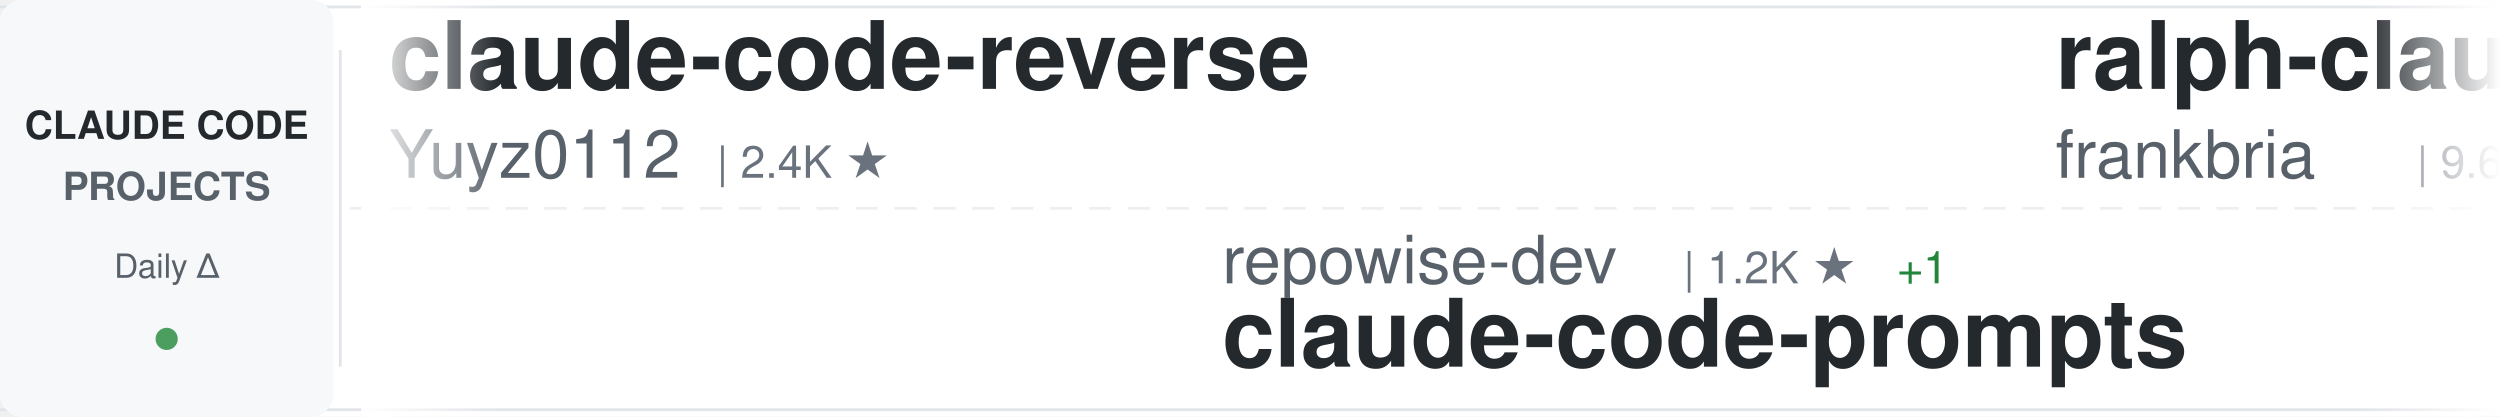
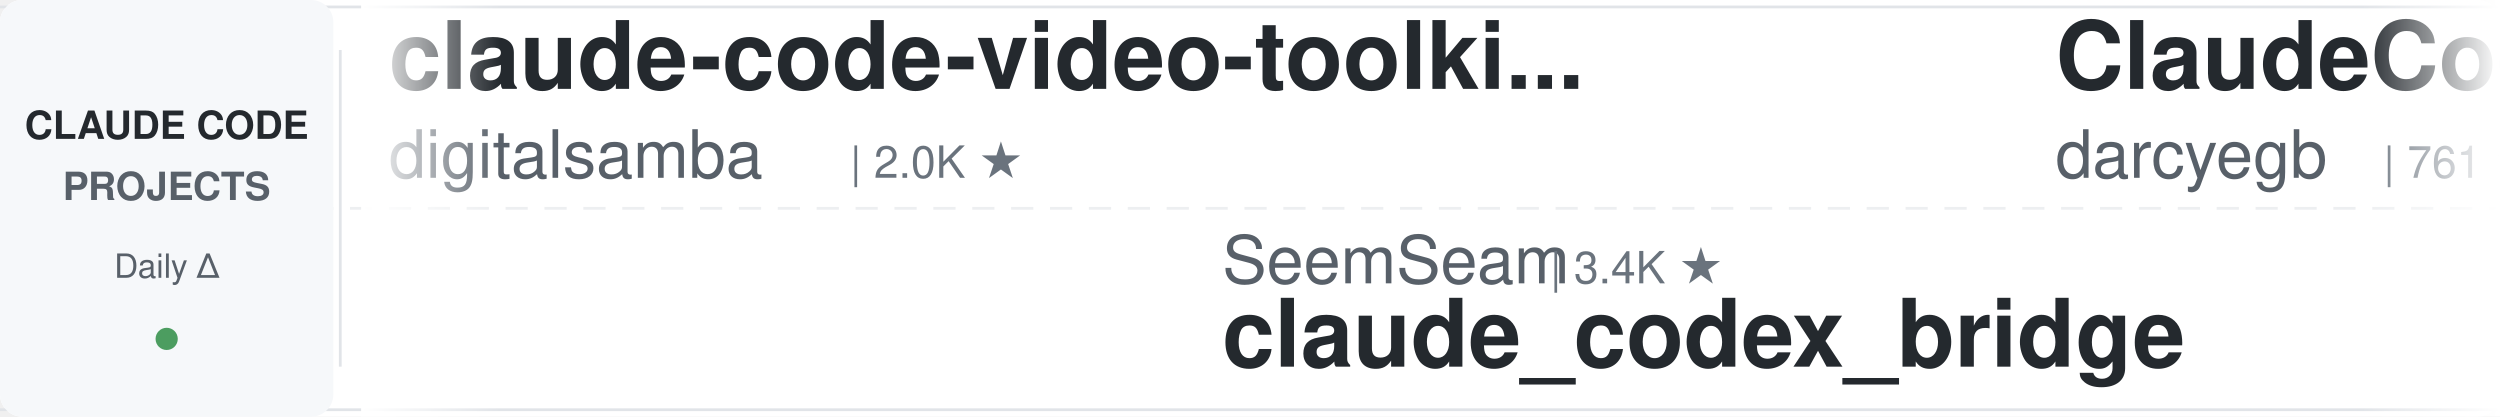
<svg xmlns="http://www.w3.org/2000/svg" width="900" height="150">
  <defs>
    <linearGradient id="awesomeLeftFade" x1="0%" y1="0%" x2="100%" y2="0%">
      <stop offset="0%" style="stop-color:#ffffff;stop-opacity:1" />
      <stop offset="100%" style="stop-color:#ffffff;stop-opacity:0" />
    </linearGradient>
    <linearGradient id="awesomeRightFade" x1="0%" y1="0%" x2="100%" y2="0%">
      <stop offset="0%" style="stop-color:#ffffff;stop-opacity:0" />
      <stop offset="100%" style="stop-color:#ffffff;stop-opacity:1" />
    </linearGradient>
  </defs>
  <rect width="900" height="150" fill="#ffffff" rx="8" />
  <rect x="0" y="2" width="900" height="1" fill="#e1e4e8" />
  <rect x="0" y="147" width="900" height="1" fill="#e1e4e8" />
  <line x1="0" y1="75" x2="900" y2="75" stroke="#e1e4e8" stroke-width="1" stroke-dasharray="8 6" opacity="0.6" />
  <rect x="0" y="0" width="120" height="150" fill="#f6f8fa" rx="8" />
  <text x="60" y="50" font-family="-apple-system, BlinkMacSystemFont, 'Segoe UI', Helvetica, Arial, sans-serif" font-size="14" font-weight="600" fill="#24292e" text-anchor="middle">CLAUDE CODE</text>
  <text x="60" y="72" font-family="-apple-system, BlinkMacSystemFont, 'Segoe UI', Helvetica, Arial, sans-serif" font-size="14" font-weight="600" fill="#586069" text-anchor="middle">PROJECTS</text>
  <text x="60" y="100" font-family="-apple-system, BlinkMacSystemFont, 'Segoe UI', Helvetica, Arial, sans-serif" font-size="12" font-weight="500" fill="#586069" text-anchor="middle">Daily Δ</text>
  <circle cx="60" cy="122" r="4" fill="#22863a" opacity="0.8" />
  <rect x="122" y="18" width="1" height="114" fill="#e1e4e8" />
  <clipPath id="awesomeTickerClip">
    <rect x="130" y="0" width="770" height="150" />
  </clipPath>
  <g clip-path="url(#awesomeTickerClip)">
    <g id="awesomeTickerItems">
      <animateTransform attributeName="transform" attributeType="XML" type="translate" from="0 0" to="-3000 0" dur="54s" repeatCount="indefinite" />
      <g transform="translate(0, 0)">
-         <text x="140" y="32" font-family="-apple-system, BlinkMacSystemFont, 'Segoe UI', Helvetica, Arial, sans-serif" font-size="34" font-weight="600" fill="#24292e">claude-code-reverse</text>
-         <text x="140" y="64" font-family="-apple-system, BlinkMacSystemFont, 'Segoe UI', Helvetica, Arial, sans-serif" font-size="24" font-weight="400" fill="#586069">Yuyz0112</text>
-         <text x="258" y="64" font-family="-apple-system, BlinkMacSystemFont, 'Segoe UI', Helvetica, Arial, sans-serif" font-size="16" font-weight="500" fill="#6a737d">| 2.4K ★</text>
+         <text x="140" y="32" font-family="-apple-system, BlinkMacSystemFont, 'Segoe UI', Helvetica, Arial, sans-serif" font-size="34" font-weight="600" fill="#24292e">claude-code-video-toolki...</text>
+         <text x="140" y="64" font-family="-apple-system, BlinkMacSystemFont, 'Segoe UI', Helvetica, Arial, sans-serif" font-size="24" font-weight="400" fill="#586069">digitalsamba</text>
+         <text x="306" y="64" font-family="-apple-system, BlinkMacSystemFont, 'Segoe UI', Helvetica, Arial, sans-serif" font-size="16" font-weight="500" fill="#6a737d">| 2.0K ★</text>
      </g>
      <g transform="translate(300, 0)">
-         <text x="140" y="102" font-family="-apple-system, BlinkMacSystemFont, 'Segoe UI', Helvetica, Arial, sans-serif" font-size="24" font-weight="400" fill="#586069">repowise-dev</text>
-         <text x="306" y="102" font-family="-apple-system, BlinkMacSystemFont, 'Segoe UI', Helvetica, Arial, sans-serif" font-size="16" font-weight="500" fill="#6a737d">| 1.2K ★</text>
-         <text x="383" y="102" font-family="-apple-system, BlinkMacSystemFont, 'Segoe UI', Helvetica, Arial, sans-serif" font-size="16" font-weight="500" fill="#22863a"> +1</text>
-         <text x="140" y="132" font-family="-apple-system, BlinkMacSystemFont, 'Segoe UI', Helvetica, Arial, sans-serif" font-size="34" font-weight="600" fill="#24292e">claude-code-prompts</text>
+         <text x="140" y="102" font-family="-apple-system, BlinkMacSystemFont, 'Segoe UI', Helvetica, Arial, sans-serif" font-size="24" font-weight="400" fill="#586069">SeemSeam</text>
+         <text x="258" y="102" font-family="-apple-system, BlinkMacSystemFont, 'Segoe UI', Helvetica, Arial, sans-serif" font-size="16" font-weight="500" fill="#6a737d">| 3.4K ★</text>
+         <text x="140" y="132" font-family="-apple-system, BlinkMacSystemFont, 'Segoe UI', Helvetica, Arial, sans-serif" font-size="34" font-weight="600" fill="#24292e">claude_codex_bridge</text>
      </g>
      <g transform="translate(600, 0)">
-         <text x="140" y="32" font-family="-apple-system, BlinkMacSystemFont, 'Segoe UI', Helvetica, Arial, sans-serif" font-size="34" font-weight="600" fill="#24292e">ralph-claude-code</text>
-         <text x="140" y="64" font-family="-apple-system, BlinkMacSystemFont, 'Segoe UI', Helvetica, Arial, sans-serif" font-size="24" font-weight="400" fill="#586069">frankbria</text>
-         <text x="270" y="64" font-family="-apple-system, BlinkMacSystemFont, 'Segoe UI', Helvetica, Arial, sans-serif" font-size="16" font-weight="500" fill="#6a737d">| 9.6K ★</text>
+         <text x="140" y="32" font-family="-apple-system, BlinkMacSystemFont, 'Segoe UI', Helvetica, Arial, sans-serif" font-size="34" font-weight="600" fill="#24292e">ClaudeCodeAgents</text>
+         <text x="140" y="64" font-family="-apple-system, BlinkMacSystemFont, 'Segoe UI', Helvetica, Arial, sans-serif" font-size="24" font-weight="400" fill="#586069">darcyegb</text>
+         <text x="258" y="64" font-family="-apple-system, BlinkMacSystemFont, 'Segoe UI', Helvetica, Arial, sans-serif" font-size="16" font-weight="500" fill="#6a737d">| 761 ★</text>
      </g>
      <g transform="translate(900, 0)">
-         <text x="140" y="102" font-family="-apple-system, BlinkMacSystemFont, 'Segoe UI', Helvetica, Arial, sans-serif" font-size="24" font-weight="400" fill="#586069">guanshan</text>
-         <text x="258" y="102" font-family="-apple-system, BlinkMacSystemFont, 'Segoe UI', Helvetica, Arial, sans-serif" font-size="16" font-weight="500" fill="#6a737d">| 61 ★</text>
-         <text x="140" y="132" font-family="-apple-system, BlinkMacSystemFont, 'Segoe UI', Helvetica, Arial, sans-serif" font-size="34" font-weight="600" fill="#24292e">ClaudeCode</text>
+         <text x="140" y="102" font-family="-apple-system, BlinkMacSystemFont, 'Segoe UI', Helvetica, Arial, sans-serif" font-size="24" font-weight="400" fill="#586069">codeaashu</text>
+         <text x="270" y="102" font-family="-apple-system, BlinkMacSystemFont, 'Segoe UI', Helvetica, Arial, sans-serif" font-size="16" font-weight="500" fill="#6a737d">| 3.2K ★</text>
+         <text x="140" y="132" font-family="-apple-system, BlinkMacSystemFont, 'Segoe UI', Helvetica, Arial, sans-serif" font-size="34" font-weight="600" fill="#24292e">claude-code</text>
      </g>
      <g transform="translate(1200, 0)">
-         <text x="140" y="32" font-family="-apple-system, BlinkMacSystemFont, 'Segoe UI', Helvetica, Arial, sans-serif" font-size="34" font-weight="600" fill="#24292e">claude-code-source-build</text>
-         <text x="140" y="64" font-family="-apple-system, BlinkMacSystemFont, 'Segoe UI', Helvetica, Arial, sans-serif" font-size="24" font-weight="400" fill="#586069">andrew-kramer-inno</text>
-         <text x="378" y="64" font-family="-apple-system, BlinkMacSystemFont, 'Segoe UI', Helvetica, Arial, sans-serif" font-size="16" font-weight="500" fill="#6a737d">| 593 ★</text>
-         <text x="446" y="64" font-family="-apple-system, BlinkMacSystemFont, 'Segoe UI', Helvetica, Arial, sans-serif" font-size="16" font-weight="500" fill="#cb2431"> -1</text>
+         <text x="140" y="32" font-family="-apple-system, BlinkMacSystemFont, 'Segoe UI', Helvetica, Arial, sans-serif" font-size="34" font-weight="600" fill="#24292e">claude-code-security-rev...</text>
+         <text x="140" y="64" font-family="-apple-system, BlinkMacSystemFont, 'Segoe UI', Helvetica, Arial, sans-serif" font-size="24" font-weight="400" fill="#586069">anthropics</text>
+         <text x="282" y="64" font-family="-apple-system, BlinkMacSystemFont, 'Segoe UI', Helvetica, Arial, sans-serif" font-size="16" font-weight="500" fill="#6a737d">| 5.9K ★</text>
+         <text x="359" y="64" font-family="-apple-system, BlinkMacSystemFont, 'Segoe UI', Helvetica, Arial, sans-serif" font-size="16" font-weight="500" fill="#22863a"> +7</text>
      </g>
      <g transform="translate(1500, 0)">
-         <text x="140" y="102" font-family="-apple-system, BlinkMacSystemFont, 'Segoe UI', Helvetica, Arial, sans-serif" font-size="24" font-weight="400" fill="#586069">shareAI-lab</text>
-         <text x="294" y="102" font-family="-apple-system, BlinkMacSystemFont, 'Segoe UI', Helvetica, Arial, sans-serif" font-size="16" font-weight="500" fill="#6a737d">| 74.5K ★</text>
-         <text x="380" y="102" font-family="-apple-system, BlinkMacSystemFont, 'Segoe UI', Helvetica, Arial, sans-serif" font-size="16" font-weight="500" fill="#22863a"> +35</text>
-         <text x="140" y="132" font-family="-apple-system, BlinkMacSystemFont, 'Segoe UI', Helvetica, Arial, sans-serif" font-size="34" font-weight="600" fill="#24292e">learn-claude-code</text>
+         <text x="140" y="102" font-family="-apple-system, BlinkMacSystemFont, 'Segoe UI', Helvetica, Arial, sans-serif" font-size="24" font-weight="400" fill="#586069">Chachamaru127</text>
+         <text x="318" y="102" font-family="-apple-system, BlinkMacSystemFont, 'Segoe UI', Helvetica, Arial, sans-serif" font-size="16" font-weight="500" fill="#6a737d">| 3.1K ★</text>
+         <text x="140" y="132" font-family="-apple-system, BlinkMacSystemFont, 'Segoe UI', Helvetica, Arial, sans-serif" font-size="34" font-weight="600" fill="#24292e">claude-code-harness</text>
      </g>
      <g transform="translate(1800, 0)">
-         <text x="140" y="32" font-family="-apple-system, BlinkMacSystemFont, 'Segoe UI', Helvetica, Arial, sans-serif" font-size="34" font-weight="600" fill="#24292e">claude-code-showcase</text>
-         <text x="140" y="64" font-family="-apple-system, BlinkMacSystemFont, 'Segoe UI', Helvetica, Arial, sans-serif" font-size="24" font-weight="400" fill="#586069">ChrisWiles</text>
-         <text x="282" y="64" font-family="-apple-system, BlinkMacSystemFont, 'Segoe UI', Helvetica, Arial, sans-serif" font-size="16" font-weight="500" fill="#6a737d">| 6.0K ★</text>
+         <text x="140" y="32" font-family="-apple-system, BlinkMacSystemFont, 'Segoe UI', Helvetica, Arial, sans-serif" font-size="34" font-weight="600" fill="#24292e">claude-code-proxy</text>
+         <text x="140" y="64" font-family="-apple-system, BlinkMacSystemFont, 'Segoe UI', Helvetica, Arial, sans-serif" font-size="24" font-weight="400" fill="#586069">1rgs</text>
+         <text x="210" y="64" font-family="-apple-system, BlinkMacSystemFont, 'Segoe UI', Helvetica, Arial, sans-serif" font-size="16" font-weight="500" fill="#6a737d">| 3.7K ★</text>
+         <text x="287" y="64" font-family="-apple-system, BlinkMacSystemFont, 'Segoe UI', Helvetica, Arial, sans-serif" font-size="16" font-weight="500" fill="#22863a"> +1</text>
      </g>
      <g transform="translate(2100, 0)">
-         <text x="140" y="102" font-family="-apple-system, BlinkMacSystemFont, 'Segoe UI', Helvetica, Arial, sans-serif" font-size="24" font-weight="400" fill="#586069">FlorianBruniaux</text>
-         <text x="342" y="102" font-family="-apple-system, BlinkMacSystemFont, 'Segoe UI', Helvetica, Arial, sans-serif" font-size="16" font-weight="500" fill="#6a737d">| 5.8K ★</text>
-         <text x="419" y="102" font-family="-apple-system, BlinkMacSystemFont, 'Segoe UI', Helvetica, Arial, sans-serif" font-size="16" font-weight="500" fill="#22863a"> +5</text>
-         <text x="140" y="132" font-family="-apple-system, BlinkMacSystemFont, 'Segoe UI', Helvetica, Arial, sans-serif" font-size="34" font-weight="600" fill="#24292e">claude-code-ultimate-gui...</text>
+         <text x="140" y="102" font-family="-apple-system, BlinkMacSystemFont, 'Segoe UI', Helvetica, Arial, sans-serif" font-size="24" font-weight="400" fill="#586069">liuup</text>
+         <text x="222" y="102" font-family="-apple-system, BlinkMacSystemFont, 'Segoe UI', Helvetica, Arial, sans-serif" font-size="16" font-weight="500" fill="#6a737d">| 3.8K ★</text>
+         <text x="299" y="102" font-family="-apple-system, BlinkMacSystemFont, 'Segoe UI', Helvetica, Arial, sans-serif" font-size="16" font-weight="500" fill="#22863a"> +4</text>
+         <text x="140" y="132" font-family="-apple-system, BlinkMacSystemFont, 'Segoe UI', Helvetica, Arial, sans-serif" font-size="34" font-weight="600" fill="#24292e">claude-code-analysis</text>
      </g>
      <g transform="translate(2400, 0)">
-         <text x="140" y="32" font-family="-apple-system, BlinkMacSystemFont, 'Segoe UI', Helvetica, Arial, sans-serif" font-size="34" font-weight="600" fill="#24292e">claude-code-router</text>
-         <text x="140" y="64" font-family="-apple-system, BlinkMacSystemFont, 'Segoe UI', Helvetica, Arial, sans-serif" font-size="24" font-weight="400" fill="#586069">musistudio</text>
-         <text x="282" y="64" font-family="-apple-system, BlinkMacSystemFont, 'Segoe UI', Helvetica, Arial, sans-serif" font-size="16" font-weight="500" fill="#6a737d">| 36.7K ★</text>
-         <text x="368" y="64" font-family="-apple-system, BlinkMacSystemFont, 'Segoe UI', Helvetica, Arial, sans-serif" font-size="16" font-weight="500" fill="#22863a"> +11</text>
+         <text x="140" y="32" font-family="-apple-system, BlinkMacSystemFont, 'Segoe UI', Helvetica, Arial, sans-serif" font-size="34" font-weight="600" fill="#24292e">claude-code</text>
+         <text x="140" y="64" font-family="-apple-system, BlinkMacSystemFont, 'Segoe UI', Helvetica, Arial, sans-serif" font-size="24" font-weight="400" fill="#586069">claude-code-best</text>
+         <text x="354" y="64" font-family="-apple-system, BlinkMacSystemFont, 'Segoe UI', Helvetica, Arial, sans-serif" font-size="16" font-weight="500" fill="#6a737d">| 22.1K ★</text>
+         <text x="440" y="64" font-family="-apple-system, BlinkMacSystemFont, 'Segoe UI', Helvetica, Arial, sans-serif" font-size="16" font-weight="500" fill="#22863a"> +9</text>
      </g>
      <g transform="translate(2700, 0)">
-         <text x="140" y="102" font-family="-apple-system, BlinkMacSystemFont, 'Segoe UI', Helvetica, Arial, sans-serif" font-size="24" font-weight="400" fill="#586069">centminmod</text>
-         <text x="282" y="102" font-family="-apple-system, BlinkMacSystemFont, 'Segoe UI', Helvetica, Arial, sans-serif" font-size="16" font-weight="500" fill="#6a737d">| 2.6K ★</text>
-         <text x="140" y="132" font-family="-apple-system, BlinkMacSystemFont, 'Segoe UI', Helvetica, Arial, sans-serif" font-size="34" font-weight="600" fill="#24292e">my-claude-code-setup</text>
+         <text x="140" y="102" font-family="-apple-system, BlinkMacSystemFont, 'Segoe UI', Helvetica, Arial, sans-serif" font-size="24" font-weight="400" fill="#586069">multica-ai</text>
+         <text x="282" y="102" font-family="-apple-system, BlinkMacSystemFont, 'Segoe UI', Helvetica, Arial, sans-serif" font-size="16" font-weight="500" fill="#6a737d">| 203.6K ★</text>
+         <text x="377" y="102" font-family="-apple-system, BlinkMacSystemFont, 'Segoe UI', Helvetica, Arial, sans-serif" font-size="16" font-weight="500" fill="#22863a"> +71</text>
+         <text x="140" y="132" font-family="-apple-system, BlinkMacSystemFont, 'Segoe UI', Helvetica, Arial, sans-serif" font-size="34" font-weight="600" fill="#24292e">andrej-karpathy-skills</text>
      </g>
      <g transform="translate(3000, 0)">
-         <text x="140" y="32" font-family="-apple-system, BlinkMacSystemFont, 'Segoe UI', Helvetica, Arial, sans-serif" font-size="34" font-weight="600" fill="#24292e">claude-code-reverse</text>
-         <text x="140" y="64" font-family="-apple-system, BlinkMacSystemFont, 'Segoe UI', Helvetica, Arial, sans-serif" font-size="24" font-weight="400" fill="#586069">Yuyz0112</text>
-         <text x="258" y="64" font-family="-apple-system, BlinkMacSystemFont, 'Segoe UI', Helvetica, Arial, sans-serif" font-size="16" font-weight="500" fill="#6a737d">| 2.4K ★</text>
+         <text x="140" y="32" font-family="-apple-system, BlinkMacSystemFont, 'Segoe UI', Helvetica, Arial, sans-serif" font-size="34" font-weight="600" fill="#24292e">claude-code-video-toolki...</text>
+         <text x="140" y="64" font-family="-apple-system, BlinkMacSystemFont, 'Segoe UI', Helvetica, Arial, sans-serif" font-size="24" font-weight="400" fill="#586069">digitalsamba</text>
+         <text x="306" y="64" font-family="-apple-system, BlinkMacSystemFont, 'Segoe UI', Helvetica, Arial, sans-serif" font-size="16" font-weight="500" fill="#6a737d">| 2.0K ★</text>
      </g>
      <g transform="translate(3300, 0)">
-         <text x="140" y="102" font-family="-apple-system, BlinkMacSystemFont, 'Segoe UI', Helvetica, Arial, sans-serif" font-size="24" font-weight="400" fill="#586069">repowise-dev</text>
-         <text x="306" y="102" font-family="-apple-system, BlinkMacSystemFont, 'Segoe UI', Helvetica, Arial, sans-serif" font-size="16" font-weight="500" fill="#6a737d">| 1.2K ★</text>
-         <text x="383" y="102" font-family="-apple-system, BlinkMacSystemFont, 'Segoe UI', Helvetica, Arial, sans-serif" font-size="16" font-weight="500" fill="#22863a"> +1</text>
-         <text x="140" y="132" font-family="-apple-system, BlinkMacSystemFont, 'Segoe UI', Helvetica, Arial, sans-serif" font-size="34" font-weight="600" fill="#24292e">claude-code-prompts</text>
+         <text x="140" y="102" font-family="-apple-system, BlinkMacSystemFont, 'Segoe UI', Helvetica, Arial, sans-serif" font-size="24" font-weight="400" fill="#586069">SeemSeam</text>
+         <text x="258" y="102" font-family="-apple-system, BlinkMacSystemFont, 'Segoe UI', Helvetica, Arial, sans-serif" font-size="16" font-weight="500" fill="#6a737d">| 3.4K ★</text>
+         <text x="140" y="132" font-family="-apple-system, BlinkMacSystemFont, 'Segoe UI', Helvetica, Arial, sans-serif" font-size="34" font-weight="600" fill="#24292e">claude_codex_bridge</text>
      </g>
      <g transform="translate(3600, 0)">
-         <text x="140" y="32" font-family="-apple-system, BlinkMacSystemFont, 'Segoe UI', Helvetica, Arial, sans-serif" font-size="34" font-weight="600" fill="#24292e">ralph-claude-code</text>
-         <text x="140" y="64" font-family="-apple-system, BlinkMacSystemFont, 'Segoe UI', Helvetica, Arial, sans-serif" font-size="24" font-weight="400" fill="#586069">frankbria</text>
-         <text x="270" y="64" font-family="-apple-system, BlinkMacSystemFont, 'Segoe UI', Helvetica, Arial, sans-serif" font-size="16" font-weight="500" fill="#6a737d">| 9.6K ★</text>
+         <text x="140" y="32" font-family="-apple-system, BlinkMacSystemFont, 'Segoe UI', Helvetica, Arial, sans-serif" font-size="34" font-weight="600" fill="#24292e">ClaudeCodeAgents</text>
+         <text x="140" y="64" font-family="-apple-system, BlinkMacSystemFont, 'Segoe UI', Helvetica, Arial, sans-serif" font-size="24" font-weight="400" fill="#586069">darcyegb</text>
+         <text x="258" y="64" font-family="-apple-system, BlinkMacSystemFont, 'Segoe UI', Helvetica, Arial, sans-serif" font-size="16" font-weight="500" fill="#6a737d">| 761 ★</text>
      </g>
      <g transform="translate(3900, 0)">
-         <text x="140" y="102" font-family="-apple-system, BlinkMacSystemFont, 'Segoe UI', Helvetica, Arial, sans-serif" font-size="24" font-weight="400" fill="#586069">guanshan</text>
-         <text x="258" y="102" font-family="-apple-system, BlinkMacSystemFont, 'Segoe UI', Helvetica, Arial, sans-serif" font-size="16" font-weight="500" fill="#6a737d">| 61 ★</text>
-         <text x="140" y="132" font-family="-apple-system, BlinkMacSystemFont, 'Segoe UI', Helvetica, Arial, sans-serif" font-size="34" font-weight="600" fill="#24292e">ClaudeCode</text>
+         <text x="140" y="102" font-family="-apple-system, BlinkMacSystemFont, 'Segoe UI', Helvetica, Arial, sans-serif" font-size="24" font-weight="400" fill="#586069">codeaashu</text>
+         <text x="270" y="102" font-family="-apple-system, BlinkMacSystemFont, 'Segoe UI', Helvetica, Arial, sans-serif" font-size="16" font-weight="500" fill="#6a737d">| 3.2K ★</text>
+         <text x="140" y="132" font-family="-apple-system, BlinkMacSystemFont, 'Segoe UI', Helvetica, Arial, sans-serif" font-size="34" font-weight="600" fill="#24292e">claude-code</text>
      </g>
    </g>
  </g>
  <rect x="130" y="0" width="50" height="150" fill="url(#awesomeLeftFade)" />
  <rect x="850" y="0" width="50" height="150" fill="url(#awesomeRightFade)" />
</svg>
